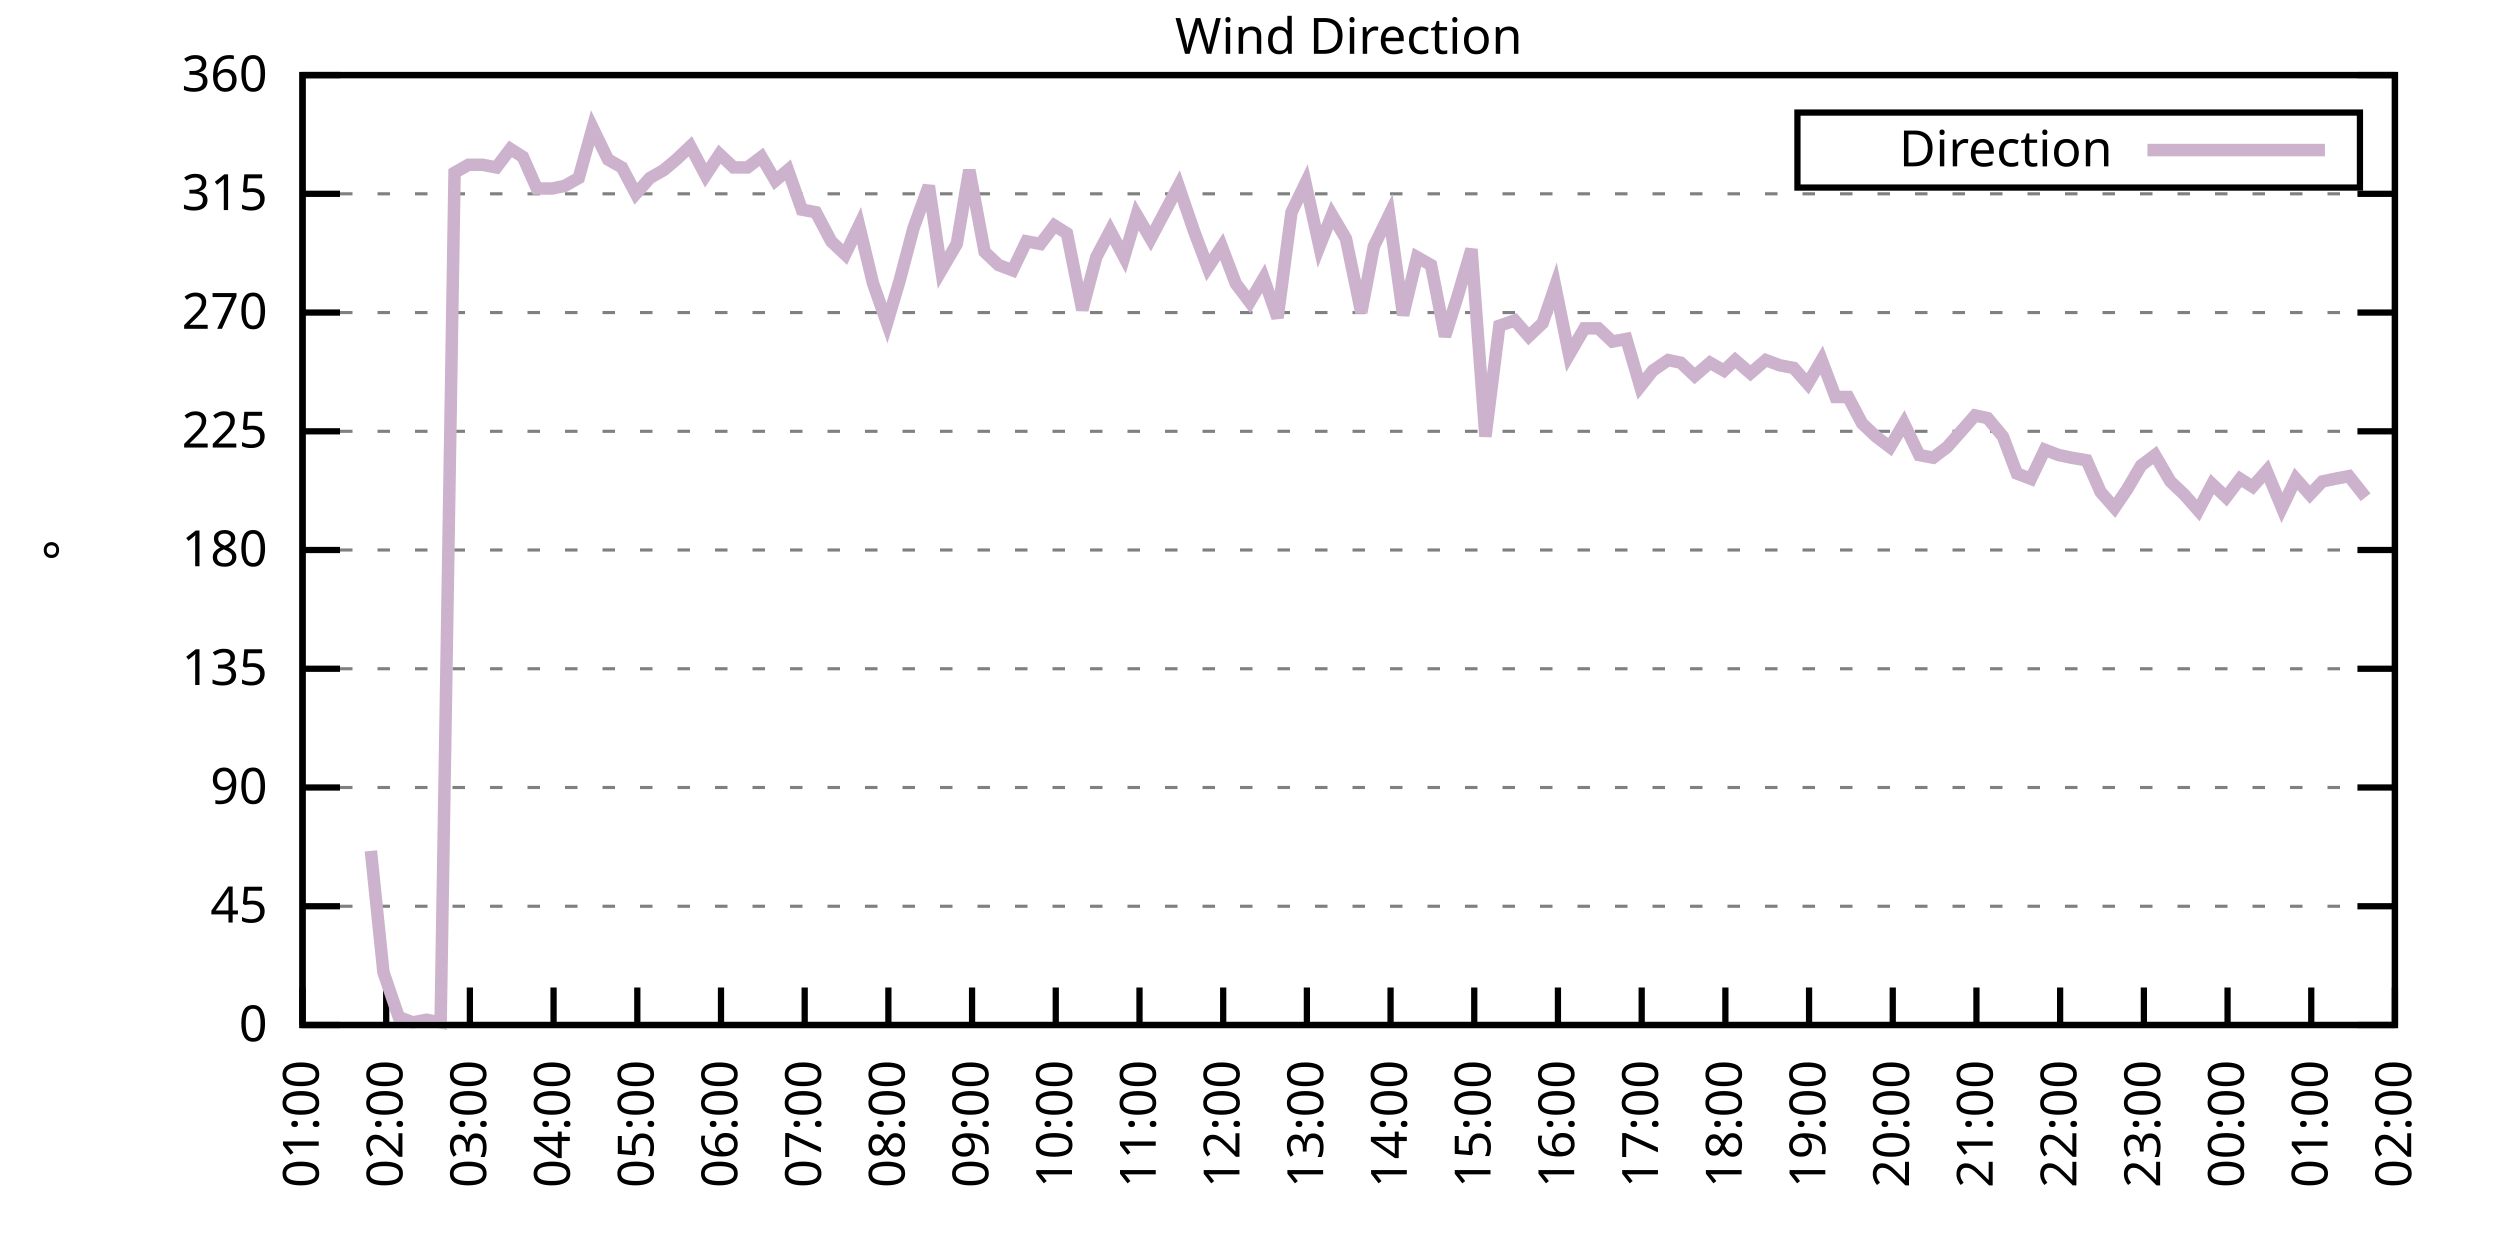
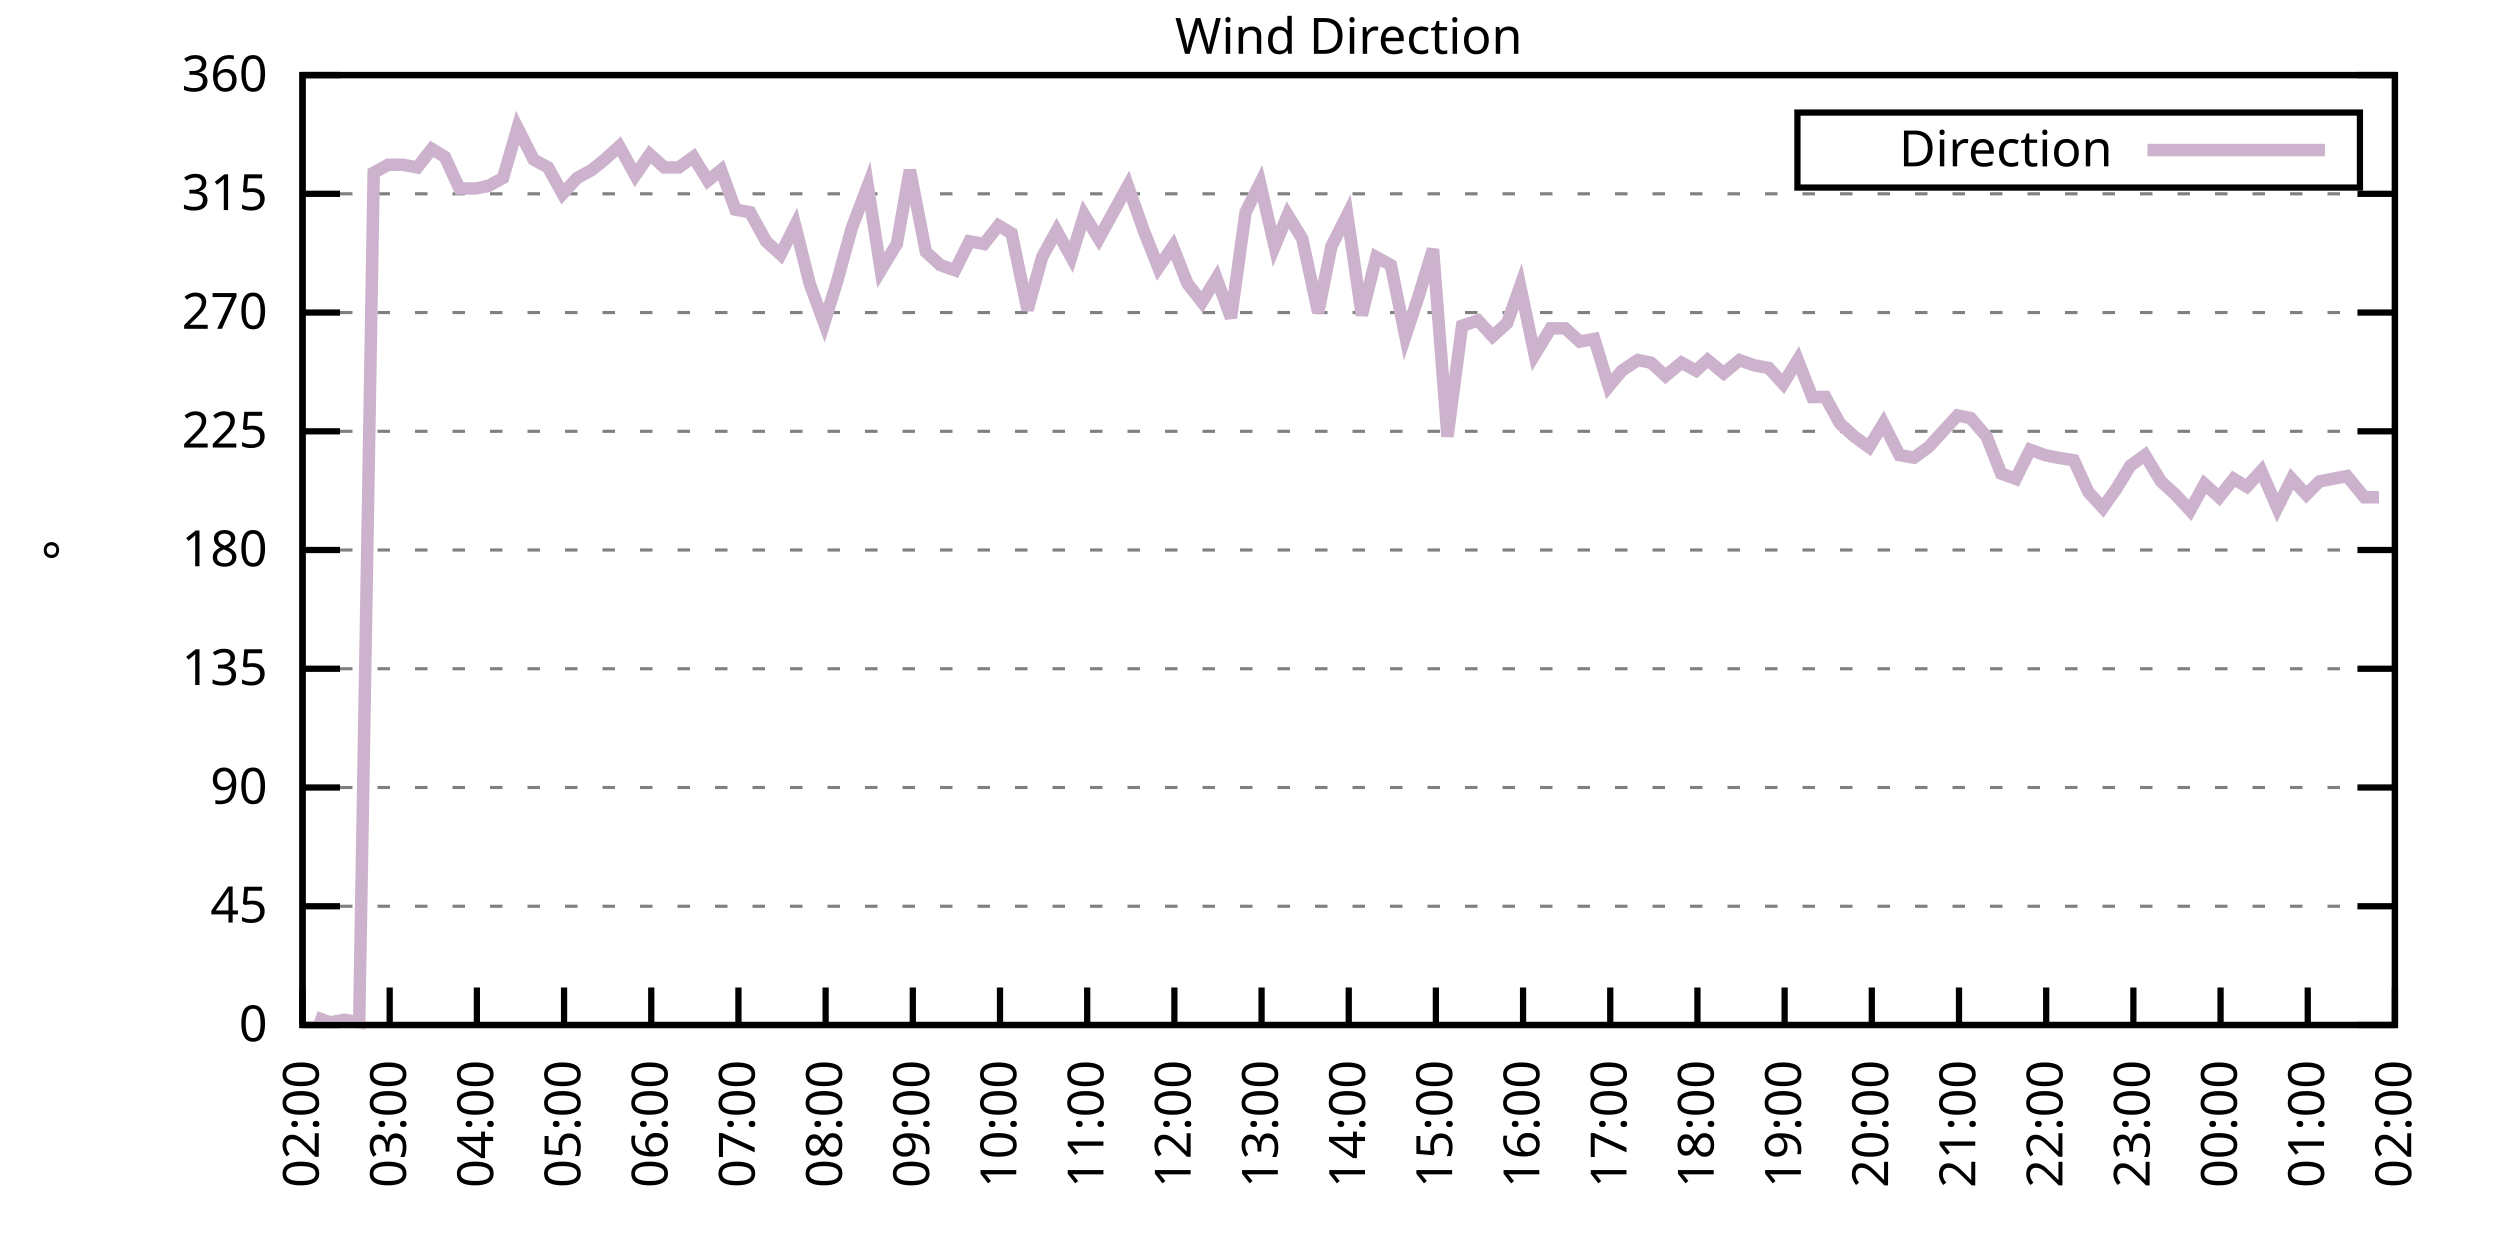
<svg xmlns="http://www.w3.org/2000/svg" xmlns:xlink="http://www.w3.org/1999/xlink" width="400" height="200" viewBox="0 0 400 200">
  <g id="gnuplot_canvas">
    <rect x="0" y="0" width="400" height="200" fill="none" />
    <defs>
      <circle id="gpDot" r="0.5" stroke-width="0.5" stroke="currentColor" />
      <path id="gpPt0" stroke-width="0.333" stroke="currentColor" d="M-1,0 h2 M0,-1 v2" />
      <path id="gpPt1" stroke-width="0.333" stroke="currentColor" d="M-1,-1 L1,1 M1,-1 L-1,1" />
      <path id="gpPt2" stroke-width="0.333" stroke="currentColor" d="M-1,0 L1,0 M0,-1 L0,1 M-1,-1 L1,1 M-1,1 L1,-1" />
      <rect id="gpPt3" stroke-width="0.333" stroke="currentColor" x="-1" y="-1" width="2" height="2" />
      <rect id="gpPt4" stroke-width="0.333" stroke="currentColor" fill="currentColor" x="-1" y="-1" width="2" height="2" />
      <circle id="gpPt5" stroke-width="0.333" stroke="currentColor" cx="0" cy="0" r="1" />
      <use xlink:href="#gpPt5" id="gpPt6" fill="currentColor" stroke="none" />
      <path id="gpPt7" stroke-width="0.333" stroke="currentColor" d="M0,-1.33 L-1.33,0.67 L1.33,0.67 z" />
      <use xlink:href="#gpPt7" id="gpPt8" fill="currentColor" stroke="none" />
      <use xlink:href="#gpPt7" id="gpPt9" stroke="currentColor" transform="rotate(180)" />
      <use xlink:href="#gpPt9" id="gpPt10" fill="currentColor" stroke="none" />
      <use xlink:href="#gpPt3" id="gpPt11" stroke="currentColor" transform="rotate(45)" />
      <use xlink:href="#gpPt11" id="gpPt12" fill="currentColor" stroke="none" />
      <path id="gpPt13" stroke-width="0.333" stroke="currentColor" d="M0,1.330 L1.265,0.411 L0.782,-1.067 L-0.782,-1.076 L-1.265,0.411 z" />
      <use xlink:href="#gpPt13" id="gpPt14" fill="currentColor" stroke="none" />
      <filter id="textbox" filterUnits="objectBoundingBox" x="0" y="0" height="1" width="1">
        <feFlood flood-color="white" flood-opacity="1" result="bgnd" />
        <feComposite in="SourceGraphic" in2="bgnd" operator="atop" />
      </filter>
      <filter id="greybox" filterUnits="objectBoundingBox" x="0" y="0" height="1" width="1">
        <feFlood flood-color="lightgrey" flood-opacity="1" result="grey" />
        <feComposite in="SourceGraphic" in2="grey" operator="atop" />
      </filter>
    </defs>
    <g fill="none" color="white" stroke="currentColor" stroke-width="1.00" stroke-linecap="butt" stroke-linejoin="miter">
</g>
    <g fill="none" color="black" stroke="currentColor" stroke-width="1.00" stroke-linecap="butt" stroke-linejoin="miter">
      <g stroke="none" shape-rendering="crispEdges">
        <polygon fill="rgb(255, 255, 255)" points="48.40,164.00 383.18,164.00 383.18,12.02 48.40,12.02 " />
      </g>
    </g>
    <g fill="none" color="black" stroke="currentColor" stroke-width="1.00" stroke-linecap="butt" stroke-linejoin="miter">
</g>
    <g fill="none" color="black" stroke="black" stroke-width="0.50" stroke-linecap="butt" stroke-linejoin="miter">
</g>
    <g fill="none" color="gray" stroke="currentColor" stroke-width="0.50" stroke-linecap="butt" stroke-linejoin="miter">
      <path stroke="gray" stroke-dasharray="2,4" class="gridline" d="M48.40,164.00 L383.19,164.00  " />
    </g>
    <g fill="none" color="gray" stroke="gray" stroke-width="1.00" stroke-linecap="butt" stroke-linejoin="miter">
</g>
    <g fill="none" color="black" stroke="currentColor" stroke-width="1.00" stroke-linecap="butt" stroke-linejoin="miter">
      <path stroke="black" d="M48.40,164.00 L54.40,164.00 M383.19,164.00 L377.19,164.00  " />
      <g transform="translate(42.80,166.60)" stroke="none" fill="black" font-family="Sans" font-size="8.00" text-anchor="end">
        <text>
          <tspan font-family="Sans"> 0</tspan>
        </text>
      </g>
    </g>
    <g fill="none" color="black" stroke="currentColor" stroke-width="1.00" stroke-linecap="butt" stroke-linejoin="miter">
</g>
    <g fill="none" color="black" stroke="black" stroke-width="0.50" stroke-linecap="butt" stroke-linejoin="miter">
</g>
    <g fill="none" color="gray" stroke="currentColor" stroke-width="0.50" stroke-linecap="butt" stroke-linejoin="miter">
      <path stroke="gray" stroke-dasharray="2,4" class="gridline" d="M48.40,145.00 L383.19,145.00  " />
    </g>
    <g fill="none" color="gray" stroke="gray" stroke-width="1.00" stroke-linecap="butt" stroke-linejoin="miter">
</g>
    <g fill="none" color="black" stroke="currentColor" stroke-width="1.00" stroke-linecap="butt" stroke-linejoin="miter">
      <path stroke="black" d="M48.40,145.00 L54.40,145.00 M383.19,145.00 L377.19,145.00  " />
      <g transform="translate(42.80,147.60)" stroke="none" fill="black" font-family="Sans" font-size="8.00" text-anchor="end">
        <text>
          <tspan font-family="Sans"> 45</tspan>
        </text>
      </g>
    </g>
    <g fill="none" color="black" stroke="currentColor" stroke-width="1.00" stroke-linecap="butt" stroke-linejoin="miter">
</g>
    <g fill="none" color="black" stroke="black" stroke-width="0.50" stroke-linecap="butt" stroke-linejoin="miter">
</g>
    <g fill="none" color="gray" stroke="currentColor" stroke-width="0.50" stroke-linecap="butt" stroke-linejoin="miter">
      <path stroke="gray" stroke-dasharray="2,4" class="gridline" d="M48.40,126.00 L383.19,126.00  " />
    </g>
    <g fill="none" color="gray" stroke="gray" stroke-width="1.00" stroke-linecap="butt" stroke-linejoin="miter">
</g>
    <g fill="none" color="black" stroke="currentColor" stroke-width="1.00" stroke-linecap="butt" stroke-linejoin="miter">
      <path stroke="black" d="M48.40,126.00 L54.40,126.00 M383.19,126.00 L377.19,126.00  " />
      <g transform="translate(42.80,128.60)" stroke="none" fill="black" font-family="Sans" font-size="8.00" text-anchor="end">
        <text>
          <tspan font-family="Sans"> 90</tspan>
        </text>
      </g>
    </g>
    <g fill="none" color="black" stroke="currentColor" stroke-width="1.00" stroke-linecap="butt" stroke-linejoin="miter">
</g>
    <g fill="none" color="black" stroke="black" stroke-width="0.50" stroke-linecap="butt" stroke-linejoin="miter">
</g>
    <g fill="none" color="gray" stroke="currentColor" stroke-width="0.50" stroke-linecap="butt" stroke-linejoin="miter">
      <path stroke="gray" stroke-dasharray="2,4" class="gridline" d="M48.40,107.00 L383.19,107.00  " />
    </g>
    <g fill="none" color="gray" stroke="gray" stroke-width="1.00" stroke-linecap="butt" stroke-linejoin="miter">
</g>
    <g fill="none" color="black" stroke="currentColor" stroke-width="1.00" stroke-linecap="butt" stroke-linejoin="miter">
      <path stroke="black" d="M48.40,107.00 L54.40,107.00 M383.19,107.00 L377.19,107.00  " />
      <g transform="translate(42.80,109.60)" stroke="none" fill="black" font-family="Sans" font-size="8.00" text-anchor="end">
        <text>
          <tspan font-family="Sans"> 135</tspan>
        </text>
      </g>
    </g>
    <g fill="none" color="black" stroke="currentColor" stroke-width="1.00" stroke-linecap="butt" stroke-linejoin="miter">
</g>
    <g fill="none" color="black" stroke="black" stroke-width="0.50" stroke-linecap="butt" stroke-linejoin="miter">
</g>
    <g fill="none" color="gray" stroke="currentColor" stroke-width="0.50" stroke-linecap="butt" stroke-linejoin="miter">
      <path stroke="gray" stroke-dasharray="2,4" class="gridline" d="M48.40,88.00 L383.19,88.00  " />
    </g>
    <g fill="none" color="gray" stroke="gray" stroke-width="1.00" stroke-linecap="butt" stroke-linejoin="miter">
</g>
    <g fill="none" color="black" stroke="currentColor" stroke-width="1.00" stroke-linecap="butt" stroke-linejoin="miter">
      <path stroke="black" d="M48.40,88.00 L54.40,88.00 M383.19,88.00 L377.19,88.00  " />
      <g transform="translate(42.80,90.60)" stroke="none" fill="black" font-family="Sans" font-size="8.00" text-anchor="end">
        <text>
          <tspan font-family="Sans"> 180</tspan>
        </text>
      </g>
    </g>
    <g fill="none" color="black" stroke="currentColor" stroke-width="1.00" stroke-linecap="butt" stroke-linejoin="miter">
</g>
    <g fill="none" color="black" stroke="black" stroke-width="0.50" stroke-linecap="butt" stroke-linejoin="miter">
</g>
    <g fill="none" color="gray" stroke="currentColor" stroke-width="0.50" stroke-linecap="butt" stroke-linejoin="miter">
      <path stroke="gray" stroke-dasharray="2,4" class="gridline" d="M48.40,69.01 L383.19,69.01  " />
    </g>
    <g fill="none" color="gray" stroke="gray" stroke-width="1.00" stroke-linecap="butt" stroke-linejoin="miter">
</g>
    <g fill="none" color="black" stroke="currentColor" stroke-width="1.00" stroke-linecap="butt" stroke-linejoin="miter">
      <path stroke="black" d="M48.40,69.01 L54.40,69.01 M383.19,69.01 L377.19,69.01  " />
      <g transform="translate(42.80,71.61)" stroke="none" fill="black" font-family="Sans" font-size="8.00" text-anchor="end">
        <text>
          <tspan font-family="Sans"> 225</tspan>
        </text>
      </g>
    </g>
    <g fill="none" color="black" stroke="currentColor" stroke-width="1.00" stroke-linecap="butt" stroke-linejoin="miter">
</g>
    <g fill="none" color="black" stroke="black" stroke-width="0.50" stroke-linecap="butt" stroke-linejoin="miter">
</g>
    <g fill="none" color="gray" stroke="currentColor" stroke-width="0.50" stroke-linecap="butt" stroke-linejoin="miter">
      <path stroke="gray" stroke-dasharray="2,4" class="gridline" d="M48.40,50.01 L383.19,50.01  " />
    </g>
    <g fill="none" color="gray" stroke="gray" stroke-width="1.00" stroke-linecap="butt" stroke-linejoin="miter">
</g>
    <g fill="none" color="black" stroke="currentColor" stroke-width="1.00" stroke-linecap="butt" stroke-linejoin="miter">
      <path stroke="black" d="M48.40,50.01 L54.40,50.01 M383.19,50.01 L377.19,50.01  " />
      <g transform="translate(42.80,52.61)" stroke="none" fill="black" font-family="Sans" font-size="8.00" text-anchor="end">
        <text>
          <tspan font-family="Sans"> 270</tspan>
        </text>
      </g>
    </g>
    <g fill="none" color="black" stroke="currentColor" stroke-width="1.00" stroke-linecap="butt" stroke-linejoin="miter">
</g>
    <g fill="none" color="black" stroke="black" stroke-width="0.50" stroke-linecap="butt" stroke-linejoin="miter">
</g>
    <g fill="none" color="gray" stroke="currentColor" stroke-width="0.50" stroke-linecap="butt" stroke-linejoin="miter">
      <path stroke="gray" stroke-dasharray="2,4" class="gridline" d="M48.40,31.01 L383.19,31.01  " />
    </g>
    <g fill="none" color="gray" stroke="gray" stroke-width="1.00" stroke-linecap="butt" stroke-linejoin="miter">
</g>
    <g fill="none" color="black" stroke="currentColor" stroke-width="1.00" stroke-linecap="butt" stroke-linejoin="miter">
      <path stroke="black" d="M48.40,31.01 L54.40,31.01 M383.19,31.01 L377.19,31.01  " />
      <g transform="translate(42.80,33.61)" stroke="none" fill="black" font-family="Sans" font-size="8.00" text-anchor="end">
        <text>
          <tspan font-family="Sans"> 315</tspan>
        </text>
      </g>
    </g>
    <g fill="none" color="black" stroke="currentColor" stroke-width="1.00" stroke-linecap="butt" stroke-linejoin="miter">
</g>
    <g fill="none" color="black" stroke="black" stroke-width="0.50" stroke-linecap="butt" stroke-linejoin="miter">
</g>
    <g fill="none" color="gray" stroke="currentColor" stroke-width="0.50" stroke-linecap="butt" stroke-linejoin="miter">
      <path stroke="gray" stroke-dasharray="2,4" class="gridline" d="M48.40,12.01 L383.19,12.01  " />
    </g>
    <g fill="none" color="gray" stroke="gray" stroke-width="1.00" stroke-linecap="butt" stroke-linejoin="miter">
</g>
    <g fill="none" color="black" stroke="currentColor" stroke-width="1.00" stroke-linecap="butt" stroke-linejoin="miter">
      <path stroke="black" d="M48.40,12.01 L54.40,12.01 M383.19,12.01 L377.19,12.01  " />
      <g transform="translate(42.80,14.61)" stroke="none" fill="black" font-family="Sans" font-size="8.00" text-anchor="end">
        <text>
          <tspan font-family="Sans"> 360</tspan>
        </text>
      </g>
    </g>
    <g fill="none" color="black" stroke="currentColor" stroke-width="1.00" stroke-linecap="butt" stroke-linejoin="miter">
      <path stroke="black" d="M48.40,164.00 L48.40,158.00  " />
      <g transform="translate(51.00,169.60) rotate(270.00)" stroke="none" fill="black" font-family="Sans" font-size="8.00" text-anchor="end">
        <text>
-           <tspan font-family="Sans">01:00</tspan>
-         </text>
-       </g>
-     </g>
-     <g fill="none" color="black" stroke="currentColor" stroke-width="1.00" stroke-linecap="butt" stroke-linejoin="miter">
-       <path stroke="black" d="M61.79,164.00 L61.79,158.00  " />
-       <g transform="translate(64.39,169.60) rotate(270.00)" stroke="none" fill="black" font-family="Sans" font-size="8.00" text-anchor="end">
-         <text>
          <tspan font-family="Sans">02:00</tspan>
        </text>
      </g>
    </g>
    <g fill="none" color="black" stroke="currentColor" stroke-width="1.00" stroke-linecap="butt" stroke-linejoin="miter">
-       <path stroke="black" d="M75.18,164.00 L75.18,158.00  " />
-       <g transform="translate(77.78,169.60) rotate(270.00)" stroke="none" fill="black" font-family="Sans" font-size="8.00" text-anchor="end">
+       <path stroke="black" d="M62.35,164.00 L62.35,158.00  " />
+       <g transform="translate(64.95,169.60) rotate(270.00)" stroke="none" fill="black" font-family="Sans" font-size="8.00" text-anchor="end">
        <text>
          <tspan font-family="Sans">03:00</tspan>
        </text>
      </g>
    </g>
    <g fill="none" color="black" stroke="currentColor" stroke-width="1.00" stroke-linecap="butt" stroke-linejoin="miter">
-       <path stroke="black" d="M88.57,164.00 L88.57,158.00  " />
-       <g transform="translate(91.17,169.60) rotate(270.00)" stroke="none" fill="black" font-family="Sans" font-size="8.00" text-anchor="end">
+       <path stroke="black" d="M76.30,164.00 L76.30,158.00  " />
+       <g transform="translate(78.90,169.60) rotate(270.00)" stroke="none" fill="black" font-family="Sans" font-size="8.00" text-anchor="end">
        <text>
          <tspan font-family="Sans">04:00</tspan>
        </text>
      </g>
    </g>
    <g fill="none" color="black" stroke="currentColor" stroke-width="1.00" stroke-linecap="butt" stroke-linejoin="miter">
-       <path stroke="black" d="M101.97,164.00 L101.97,158.00  " />
-       <g transform="translate(104.57,169.60) rotate(270.00)" stroke="none" fill="black" font-family="Sans" font-size="8.00" text-anchor="end">
+       <path stroke="black" d="M90.25,164.00 L90.25,158.00  " />
+       <g transform="translate(92.85,169.60) rotate(270.00)" stroke="none" fill="black" font-family="Sans" font-size="8.00" text-anchor="end">
        <text>
          <tspan font-family="Sans">05:00</tspan>
        </text>
      </g>
    </g>
    <g fill="none" color="black" stroke="currentColor" stroke-width="1.00" stroke-linecap="butt" stroke-linejoin="miter">
-       <path stroke="black" d="M115.36,164.00 L115.36,158.00  " />
-       <g transform="translate(117.96,169.60) rotate(270.00)" stroke="none" fill="black" font-family="Sans" font-size="8.00" text-anchor="end">
+       <path stroke="black" d="M104.20,164.00 L104.20,158.00  " />
+       <g transform="translate(106.80,169.60) rotate(270.00)" stroke="none" fill="black" font-family="Sans" font-size="8.00" text-anchor="end">
        <text>
          <tspan font-family="Sans">06:00</tspan>
        </text>
      </g>
    </g>
    <g fill="none" color="black" stroke="currentColor" stroke-width="1.00" stroke-linecap="butt" stroke-linejoin="miter">
-       <path stroke="black" d="M128.75,164.00 L128.75,158.00  " />
-       <g transform="translate(131.35,169.60) rotate(270.00)" stroke="none" fill="black" font-family="Sans" font-size="8.00" text-anchor="end">
+       <path stroke="black" d="M118.15,164.00 L118.15,158.00  " />
+       <g transform="translate(120.75,169.60) rotate(270.00)" stroke="none" fill="black" font-family="Sans" font-size="8.00" text-anchor="end">
        <text>
          <tspan font-family="Sans">07:00</tspan>
        </text>
      </g>
    </g>
    <g fill="none" color="black" stroke="currentColor" stroke-width="1.00" stroke-linecap="butt" stroke-linejoin="miter">
-       <path stroke="black" d="M142.14,164.00 L142.14,158.00  " />
-       <g transform="translate(144.74,169.60) rotate(270.00)" stroke="none" fill="black" font-family="Sans" font-size="8.00" text-anchor="end">
+       <path stroke="black" d="M132.10,164.00 L132.10,158.00  " />
+       <g transform="translate(134.70,169.60) rotate(270.00)" stroke="none" fill="black" font-family="Sans" font-size="8.00" text-anchor="end">
        <text>
          <tspan font-family="Sans">08:00</tspan>
        </text>
      </g>
    </g>
    <g fill="none" color="black" stroke="currentColor" stroke-width="1.00" stroke-linecap="butt" stroke-linejoin="miter">
-       <path stroke="black" d="M155.53,164.00 L155.53,158.00  " />
-       <g transform="translate(158.13,169.60) rotate(270.00)" stroke="none" fill="black" font-family="Sans" font-size="8.00" text-anchor="end">
+       <path stroke="black" d="M146.05,164.00 L146.05,158.00  " />
+       <g transform="translate(148.65,169.60) rotate(270.00)" stroke="none" fill="black" font-family="Sans" font-size="8.00" text-anchor="end">
        <text>
          <tspan font-family="Sans">09:00</tspan>
        </text>
      </g>
    </g>
    <g fill="none" color="black" stroke="currentColor" stroke-width="1.00" stroke-linecap="butt" stroke-linejoin="miter">
-       <path stroke="black" d="M168.92,164.00 L168.92,158.00  " />
-       <g transform="translate(171.52,169.60) rotate(270.00)" stroke="none" fill="black" font-family="Sans" font-size="8.00" text-anchor="end">
+       <path stroke="black" d="M160.00,164.00 L160.00,158.00  " />
+       <g transform="translate(162.60,169.60) rotate(270.00)" stroke="none" fill="black" font-family="Sans" font-size="8.00" text-anchor="end">
        <text>
          <tspan font-family="Sans">10:00</tspan>
        </text>
      </g>
    </g>
    <g fill="none" color="black" stroke="currentColor" stroke-width="1.00" stroke-linecap="butt" stroke-linejoin="miter">
-       <path stroke="black" d="M182.32,164.00 L182.32,158.00  " />
-       <g transform="translate(184.92,169.60) rotate(270.00)" stroke="none" fill="black" font-family="Sans" font-size="8.00" text-anchor="end">
+       <path stroke="black" d="M173.95,164.00 L173.95,158.00  " />
+       <g transform="translate(176.55,169.60) rotate(270.00)" stroke="none" fill="black" font-family="Sans" font-size="8.00" text-anchor="end">
        <text>
          <tspan font-family="Sans">11:00</tspan>
        </text>
      </g>
    </g>
    <g fill="none" color="black" stroke="currentColor" stroke-width="1.00" stroke-linecap="butt" stroke-linejoin="miter">
-       <path stroke="black" d="M195.71,164.00 L195.71,158.00  " />
-       <g transform="translate(198.31,169.60) rotate(270.00)" stroke="none" fill="black" font-family="Sans" font-size="8.00" text-anchor="end">
+       <path stroke="black" d="M187.90,164.00 L187.90,158.00  " />
+       <g transform="translate(190.50,169.60) rotate(270.00)" stroke="none" fill="black" font-family="Sans" font-size="8.00" text-anchor="end">
        <text>
          <tspan font-family="Sans">12:00</tspan>
        </text>
      </g>
    </g>
    <g fill="none" color="black" stroke="currentColor" stroke-width="1.00" stroke-linecap="butt" stroke-linejoin="miter">
-       <path stroke="black" d="M209.10,164.00 L209.10,158.00  " />
-       <g transform="translate(211.70,169.60) rotate(270.00)" stroke="none" fill="black" font-family="Sans" font-size="8.00" text-anchor="end">
+       <path stroke="black" d="M201.85,164.00 L201.85,158.00  " />
+       <g transform="translate(204.45,169.60) rotate(270.00)" stroke="none" fill="black" font-family="Sans" font-size="8.00" text-anchor="end">
        <text>
          <tspan font-family="Sans">13:00</tspan>
        </text>
      </g>
    </g>
    <g fill="none" color="black" stroke="currentColor" stroke-width="1.00" stroke-linecap="butt" stroke-linejoin="miter">
-       <path stroke="black" d="M222.49,164.00 L222.49,158.00  " />
-       <g transform="translate(225.09,169.60) rotate(270.00)" stroke="none" fill="black" font-family="Sans" font-size="8.00" text-anchor="end">
+       <path stroke="black" d="M215.80,164.00 L215.80,158.00  " />
+       <g transform="translate(218.40,169.60) rotate(270.00)" stroke="none" fill="black" font-family="Sans" font-size="8.00" text-anchor="end">
        <text>
          <tspan font-family="Sans">14:00</tspan>
        </text>
      </g>
    </g>
    <g fill="none" color="black" stroke="currentColor" stroke-width="1.00" stroke-linecap="butt" stroke-linejoin="miter">
-       <path stroke="black" d="M235.88,164.00 L235.88,158.00  " />
-       <g transform="translate(238.48,169.60) rotate(270.00)" stroke="none" fill="black" font-family="Sans" font-size="8.00" text-anchor="end">
+       <path stroke="black" d="M229.74,164.00 L229.74,158.00  " />
+       <g transform="translate(232.34,169.60) rotate(270.00)" stroke="none" fill="black" font-family="Sans" font-size="8.00" text-anchor="end">
        <text>
          <tspan font-family="Sans">15:00</tspan>
        </text>
      </g>
    </g>
    <g fill="none" color="black" stroke="currentColor" stroke-width="1.00" stroke-linecap="butt" stroke-linejoin="miter">
-       <path stroke="black" d="M249.27,164.00 L249.27,158.00  " />
-       <g transform="translate(251.87,169.60) rotate(270.00)" stroke="none" fill="black" font-family="Sans" font-size="8.00" text-anchor="end">
+       <path stroke="black" d="M243.69,164.00 L243.69,158.00  " />
+       <g transform="translate(246.29,169.60) rotate(270.00)" stroke="none" fill="black" font-family="Sans" font-size="8.00" text-anchor="end">
        <text>
          <tspan font-family="Sans">16:00</tspan>
        </text>
      </g>
    </g>
    <g fill="none" color="black" stroke="currentColor" stroke-width="1.00" stroke-linecap="butt" stroke-linejoin="miter">
-       <path stroke="black" d="M262.67,164.00 L262.67,158.00  " />
-       <g transform="translate(265.27,169.60) rotate(270.00)" stroke="none" fill="black" font-family="Sans" font-size="8.00" text-anchor="end">
+       <path stroke="black" d="M257.64,164.00 L257.64,158.00  " />
+       <g transform="translate(260.24,169.60) rotate(270.00)" stroke="none" fill="black" font-family="Sans" font-size="8.00" text-anchor="end">
        <text>
          <tspan font-family="Sans">17:00</tspan>
        </text>
      </g>
    </g>
    <g fill="none" color="black" stroke="currentColor" stroke-width="1.00" stroke-linecap="butt" stroke-linejoin="miter">
-       <path stroke="black" d="M276.06,164.00 L276.06,158.00  " />
-       <g transform="translate(278.66,169.60) rotate(270.00)" stroke="none" fill="black" font-family="Sans" font-size="8.00" text-anchor="end">
+       <path stroke="black" d="M271.59,164.00 L271.59,158.00  " />
+       <g transform="translate(274.19,169.60) rotate(270.00)" stroke="none" fill="black" font-family="Sans" font-size="8.00" text-anchor="end">
        <text>
          <tspan font-family="Sans">18:00</tspan>
        </text>
      </g>
    </g>
    <g fill="none" color="black" stroke="currentColor" stroke-width="1.00" stroke-linecap="butt" stroke-linejoin="miter">
-       <path stroke="black" d="M289.45,164.00 L289.45,158.00  " />
-       <g transform="translate(292.05,169.60) rotate(270.00)" stroke="none" fill="black" font-family="Sans" font-size="8.00" text-anchor="end">
+       <path stroke="black" d="M285.54,164.00 L285.54,158.00  " />
+       <g transform="translate(288.14,169.60) rotate(270.00)" stroke="none" fill="black" font-family="Sans" font-size="8.00" text-anchor="end">
        <text>
          <tspan font-family="Sans">19:00</tspan>
        </text>
      </g>
    </g>
    <g fill="none" color="black" stroke="currentColor" stroke-width="1.00" stroke-linecap="butt" stroke-linejoin="miter">
-       <path stroke="black" d="M302.84,164.00 L302.84,158.00  " />
-       <g transform="translate(305.44,169.60) rotate(270.00)" stroke="none" fill="black" font-family="Sans" font-size="8.00" text-anchor="end">
+       <path stroke="black" d="M299.49,164.00 L299.49,158.00  " />
+       <g transform="translate(302.09,169.60) rotate(270.00)" stroke="none" fill="black" font-family="Sans" font-size="8.00" text-anchor="end">
        <text>
          <tspan font-family="Sans">20:00</tspan>
        </text>
      </g>
    </g>
    <g fill="none" color="black" stroke="currentColor" stroke-width="1.00" stroke-linecap="butt" stroke-linejoin="miter">
-       <path stroke="black" d="M316.23,164.00 L316.23,158.00  " />
-       <g transform="translate(318.83,169.60) rotate(270.00)" stroke="none" fill="black" font-family="Sans" font-size="8.00" text-anchor="end">
+       <path stroke="black" d="M313.44,164.00 L313.44,158.00  " />
+       <g transform="translate(316.04,169.60) rotate(270.00)" stroke="none" fill="black" font-family="Sans" font-size="8.00" text-anchor="end">
        <text>
          <tspan font-family="Sans">21:00</tspan>
        </text>
      </g>
    </g>
    <g fill="none" color="black" stroke="currentColor" stroke-width="1.00" stroke-linecap="butt" stroke-linejoin="miter">
-       <path stroke="black" d="M329.62,164.00 L329.62,158.00  " />
-       <g transform="translate(332.22,169.60) rotate(270.00)" stroke="none" fill="black" font-family="Sans" font-size="8.00" text-anchor="end">
+       <path stroke="black" d="M327.39,164.00 L327.39,158.00  " />
+       <g transform="translate(329.99,169.60) rotate(270.00)" stroke="none" fill="black" font-family="Sans" font-size="8.00" text-anchor="end">
        <text>
          <tspan font-family="Sans">22:00</tspan>
        </text>
      </g>
    </g>
    <g fill="none" color="black" stroke="currentColor" stroke-width="1.00" stroke-linecap="butt" stroke-linejoin="miter">
-       <path stroke="black" d="M343.02,164.00 L343.02,158.00  " />
-       <g transform="translate(345.62,169.60) rotate(270.00)" stroke="none" fill="black" font-family="Sans" font-size="8.00" text-anchor="end">
+       <path stroke="black" d="M341.34,164.00 L341.34,158.00  " />
+       <g transform="translate(343.94,169.60) rotate(270.00)" stroke="none" fill="black" font-family="Sans" font-size="8.00" text-anchor="end">
        <text>
          <tspan font-family="Sans">23:00</tspan>
        </text>
      </g>
    </g>
    <g fill="none" color="black" stroke="currentColor" stroke-width="1.00" stroke-linecap="butt" stroke-linejoin="miter">
-       <path stroke="black" d="M356.41,164.00 L356.41,158.00  " />
-       <g transform="translate(359.01,169.60) rotate(270.00)" stroke="none" fill="black" font-family="Sans" font-size="8.00" text-anchor="end">
+       <path stroke="black" d="M355.29,164.00 L355.29,158.00  " />
+       <g transform="translate(357.89,169.60) rotate(270.00)" stroke="none" fill="black" font-family="Sans" font-size="8.00" text-anchor="end">
        <text>
          <tspan font-family="Sans">00:00</tspan>
        </text>
      </g>
    </g>
    <g fill="none" color="black" stroke="currentColor" stroke-width="1.00" stroke-linecap="butt" stroke-linejoin="miter">
-       <path stroke="black" d="M369.80,164.00 L369.80,158.00  " />
-       <g transform="translate(372.40,169.60) rotate(270.00)" stroke="none" fill="black" font-family="Sans" font-size="8.00" text-anchor="end">
+       <path stroke="black" d="M369.24,164.00 L369.24,158.00  " />
+       <g transform="translate(371.84,169.60) rotate(270.00)" stroke="none" fill="black" font-family="Sans" font-size="8.00" text-anchor="end">
        <text>
          <tspan font-family="Sans">01:00</tspan>
        </text>
      </g>
    </g>
    <g fill="none" color="black" stroke="currentColor" stroke-width="1.00" stroke-linecap="butt" stroke-linejoin="miter">
      <path stroke="black" d="M383.19,164.00 L383.19,158.00  " />
      <g transform="translate(385.79,169.60) rotate(270.00)" stroke="none" fill="black" font-family="Sans" font-size="8.00" text-anchor="end">
        <text>
          <tspan font-family="Sans">02:00</tspan>
        </text>
      </g>
    </g>
    <g fill="none" color="black" stroke="currentColor" stroke-width="1.00" stroke-linecap="butt" stroke-linejoin="miter">
</g>
    <g fill="none" color="black" stroke="currentColor" stroke-width="1.00" stroke-linecap="butt" stroke-linejoin="miter">
      <path stroke="black" d="M48.40,12.01 L48.40,164.00 L383.19,164.00 L383.19,12.01 L48.40,12.01 Z  " />
    </g>
    <g fill="none" color="black" stroke="currentColor" stroke-width="1.00" stroke-linecap="butt" stroke-linejoin="miter">
</g>
    <g fill="none" color="black" stroke="currentColor" stroke-width="1.00" stroke-linecap="butt" stroke-linejoin="miter">
      <path stroke="black" d="M287.59,30.01 L287.59,18.01 L377.59,18.01 L377.59,30.01 L287.59,30.01 Z  " />
    </g>
    <g id="Wind_direction_plot_1">
      <g fill="none" color="white" stroke="black" stroke-width="2.00" stroke-linecap="butt" stroke-linejoin="miter">
</g>
      <g fill="none" color="black" stroke="currentColor" stroke-width="2.00" stroke-linecap="butt" stroke-linejoin="miter">
        <g transform="translate(337.99,26.61)" stroke="none" fill="black" font-family="Sans" font-size="8.00" text-anchor="end">
          <text>
            <tspan font-family="Sans">Direction</tspan>
          </text>
        </g>
      </g>
      <g fill="none" color="black" stroke="currentColor" stroke-width="2.00" stroke-linecap="butt" stroke-linejoin="miter">
-         <path stroke="rgb(204, 178, 204)" d="M343.59,24.01 L371.99,24.01 M59.34,136.14 L61.35,155.56 L63.80,162.73 L66.03,163.58 L68.26,163.16 L70.50,163.58   L72.73,27.63 L74.96,26.36 L77.19,26.36 L79.42,26.79 L81.66,23.83 L83.66,25.10 L85.90,30.16 L88.35,30.16   L90.36,29.74 L92.59,28.48 L94.82,20.45 L97.28,25.52 L99.51,26.79 L101.74,31.01 L103.98,28.48 L106.21,27.21   L108.22,25.52 L110.45,23.41 L112.90,28.05 L115.13,24.68 L117.37,26.79 L119.60,26.79 L121.83,25.10 L124.06,28.90   L126.07,27.21 L128.30,33.54 L130.54,33.96 L132.99,38.61 L135.22,40.72 L137.45,36.08 L139.69,45.36 L141.92,51.70   L143.93,44.94 L146.16,36.50 L148.61,29.74 L150.62,43.25 L153.08,39.03 L155.09,27.21 L157.54,40.30 L159.77,42.41   L162.01,43.25 L164.24,38.61 L166.47,39.03 L168.70,36.08 L170.71,37.34 L173.17,49.59 L175.40,41.14 L177.63,36.92   L179.86,41.14 L181.87,34.39 L184.10,38.19 L186.56,33.54 L188.57,29.74 L191.02,36.92 L193.25,42.83 L195.48,39.45   L197.72,45.36 L199.95,48.32 L202.18,44.52 L204.41,50.85 L206.64,33.96 L208.88,29.32 L211.11,39.45 L213.12,34.39   L215.35,38.19 L217.80,50.01 L219.81,39.45 L222.27,34.39 L224.50,50.43 L226.73,41.14 L228.96,42.41 L231.20,53.81   L233.20,47.47 L235.44,39.87 L237.67,69.85 L239.90,52.12 L242.36,51.27 L244.59,53.81 L246.82,51.70 L248.83,45.79   L251.06,56.76 L253.51,52.54 L255.75,52.54 L257.98,54.65 L260.21,54.23 L262.44,61.83 L264.45,59.30 L266.91,57.61   L268.92,58.03 L271.15,60.14 L273.60,58.03 L275.83,59.30 L277.62,57.61 L280.07,59.72 L282.53,57.61 L284.76,58.45   L286.99,58.87 L289.23,61.41 L291.46,57.61 L293.69,63.52 L295.70,63.52 L297.93,67.74 L300.16,69.85 L302.39,71.54   L304.63,67.74 L307.08,72.81 L309.31,73.23 L311.54,71.54 L313.78,69.01 L316.01,66.47 L318.02,66.90 L320.47,69.85   L322.70,75.76 L324.94,76.61 L327.17,71.96 L329.40,72.81 L331.41,73.23 L333.86,73.65 L336.10,78.72 L338.33,81.25   L340.34,78.29 L342.57,74.49 L344.80,72.81 L347.26,77.03 L349.49,79.14 L351.72,81.67 L353.95,77.45 L356.18,79.56   L358.42,76.61 L360.42,77.87 L362.66,75.34 L365.11,81.25 L367.34,76.61 L369.58,79.14 L371.58,77.03 L373.59,76.61   L375.82,76.18 L378.50,79.56  " />
+         <path stroke="rgb(204, 178, 204)" d="M343.59,24.01 L371.99,24.01 M50.49,162.73 L52.82,163.58 L55.14,163.16 L57.47,163.58 L59.79,27.63 L62.12,26.36   L64.44,26.36 L66.77,26.79 L69.09,23.83 L71.18,25.10 L73.51,30.16 L76.07,30.16 L78.16,29.74 L80.48,28.48   L82.81,20.45 L85.37,25.52 L87.69,26.79 L90.02,31.01 L92.34,28.48 L94.67,27.21 L96.76,25.52 L99.08,23.41   L101.64,28.05 L103.97,24.68 L106.29,26.79 L108.62,26.79 L110.94,25.10 L113.27,28.90 L115.36,27.21 L117.68,33.54   L120.01,33.96 L122.57,38.61 L124.89,40.72 L127.22,36.08 L129.54,45.36 L131.87,51.70 L133.96,44.94 L136.28,36.50   L138.84,29.74 L140.93,43.25 L143.49,39.03 L145.58,27.21 L148.14,40.30 L150.46,42.41 L152.79,43.25 L155.11,38.61   L157.44,39.03 L159.76,36.08 L161.86,37.34 L164.41,49.59 L166.74,41.14 L169.06,36.92 L171.39,41.14 L173.48,34.39   L175.81,38.19 L178.36,33.54 L180.46,29.74 L183.01,36.92 L185.34,42.83 L187.66,39.45 L189.99,45.36 L192.31,48.32   L194.64,44.52 L196.96,50.85 L199.29,33.96 L201.61,29.32 L203.94,39.45 L206.03,34.39 L208.36,38.19 L210.91,50.01   L213.01,39.45 L215.56,34.39 L217.89,50.43 L220.21,41.14 L222.54,42.41 L224.86,53.81 L226.95,47.47 L229.28,39.87   L231.60,69.85 L233.93,52.12 L236.49,51.27 L238.81,53.81 L241.14,51.70 L243.23,45.79 L245.55,56.76 L248.11,52.54   L250.44,52.54 L252.76,54.65 L255.09,54.23 L257.41,61.83 L259.50,59.30 L262.06,57.61 L264.15,58.03 L266.48,60.14   L269.04,58.03 L271.36,59.30 L273.22,57.61 L275.78,59.72 L278.34,57.61 L280.66,58.45 L282.99,58.87 L285.31,61.41   L287.64,57.61 L289.96,63.52 L292.05,63.52 L294.38,67.74 L296.70,69.85 L299.03,71.54 L301.35,67.74 L303.91,72.81   L306.23,73.23 L308.56,71.54 L310.88,69.01 L313.21,66.47 L315.30,66.90 L317.86,69.85 L320.18,75.76 L322.51,76.61   L324.83,71.96 L327.16,72.81 L329.25,73.23 L331.81,73.65 L334.13,78.72 L336.46,81.25 L338.55,78.29 L340.88,74.49   L343.20,72.81 L345.76,77.03 L348.08,79.14 L350.41,81.67 L352.73,77.45 L355.06,79.56 L357.38,76.61 L359.48,77.87   L361.80,75.34 L364.36,81.25 L366.68,76.61 L369.01,79.14 L371.10,77.03 L373.19,76.61 L375.52,76.18 L378.31,79.56   L380.63,79.56  " />
      </g>
    </g>
    <g fill="none" color="black" stroke="currentColor" stroke-width="2.00" stroke-linecap="butt" stroke-linejoin="miter">
</g>
    <g fill="none" color="black" stroke="black" stroke-width="1.00" stroke-linecap="butt" stroke-linejoin="miter">
</g>
    <g fill="none" color="black" stroke="currentColor" stroke-width="1.00" stroke-linecap="butt" stroke-linejoin="miter">
      <path stroke="black" d="M48.40,12.01 L48.40,164.00 L383.19,164.00 L383.19,12.01 L48.40,12.01 Z  " />
      <g transform="translate(12.80,88.01) rotate(270.00)" stroke="none" fill="black" font-family="Sans" font-size="8.00" text-anchor="middle">
        <text>
          <tspan font-family="Sans">°</tspan>
        </text>
      </g>
    </g>
    <g fill="none" color="black" stroke="currentColor" stroke-width="1.00" stroke-linecap="butt" stroke-linejoin="miter">
</g>
    <g fill="none" color="black" stroke="currentColor" stroke-width="1.00" stroke-linecap="butt" stroke-linejoin="miter">
      <g transform="translate(215.79,8.61)" stroke="none" fill="black" font-family="Sans" font-size="8.00" text-anchor="middle">
        <text>
          <tspan font-family="Sans">Wind Direction</tspan>
        </text>
      </g>
    </g>
    <g fill="none" color="black" stroke="currentColor" stroke-width="1.00" stroke-linecap="butt" stroke-linejoin="miter">
</g>
  </g>
</svg>
